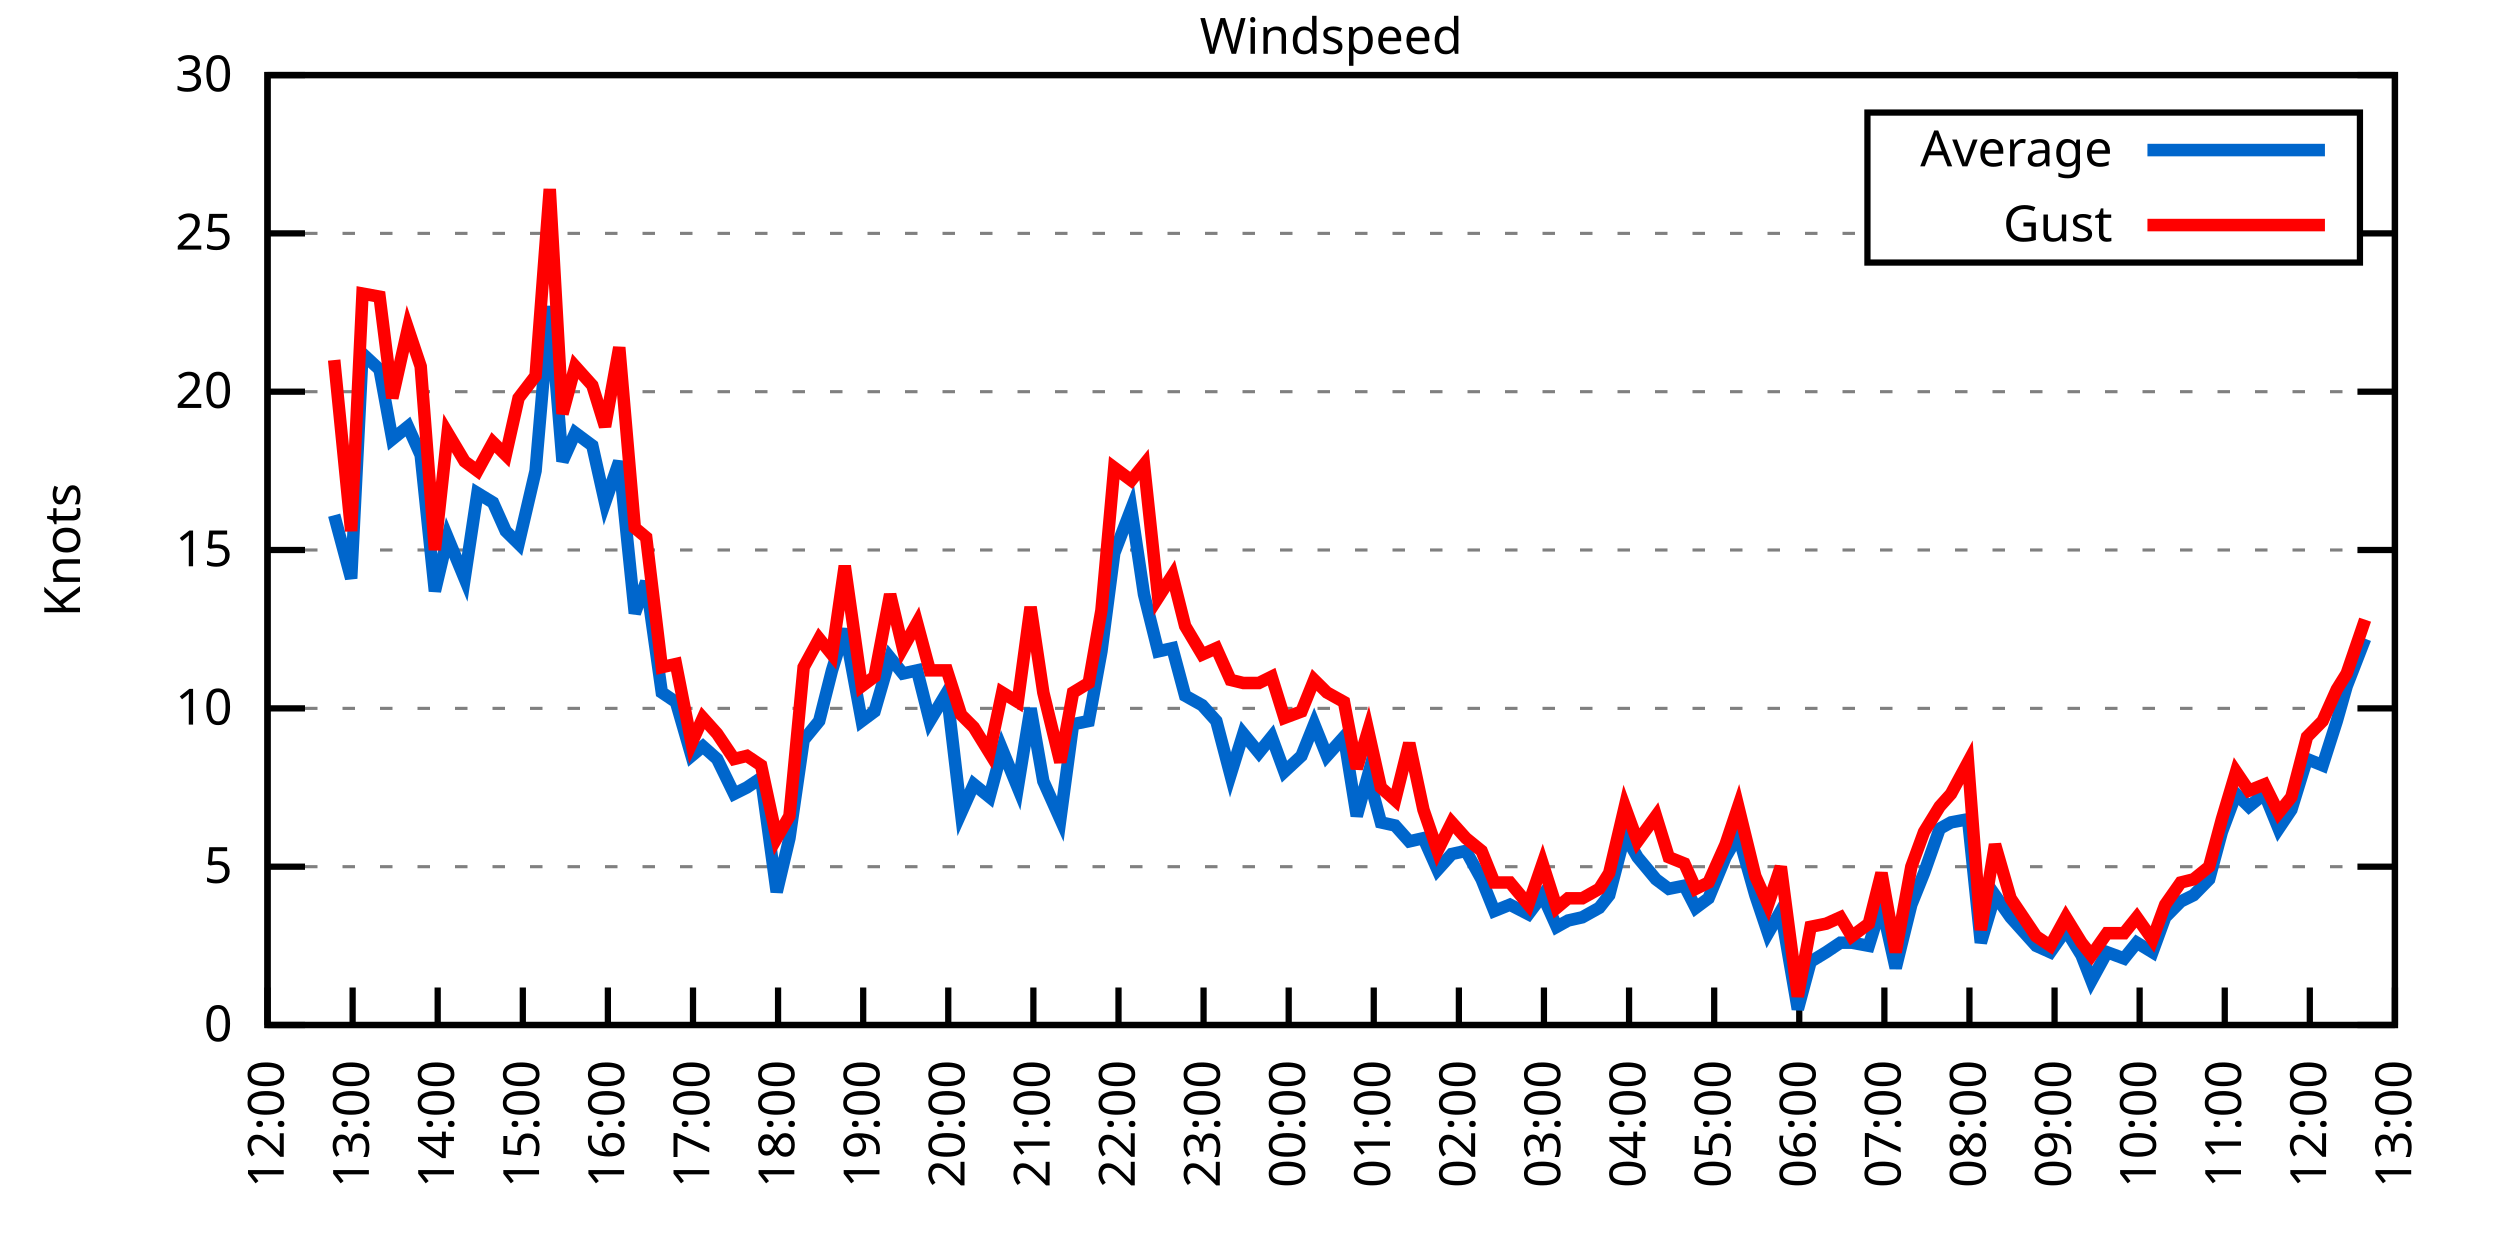
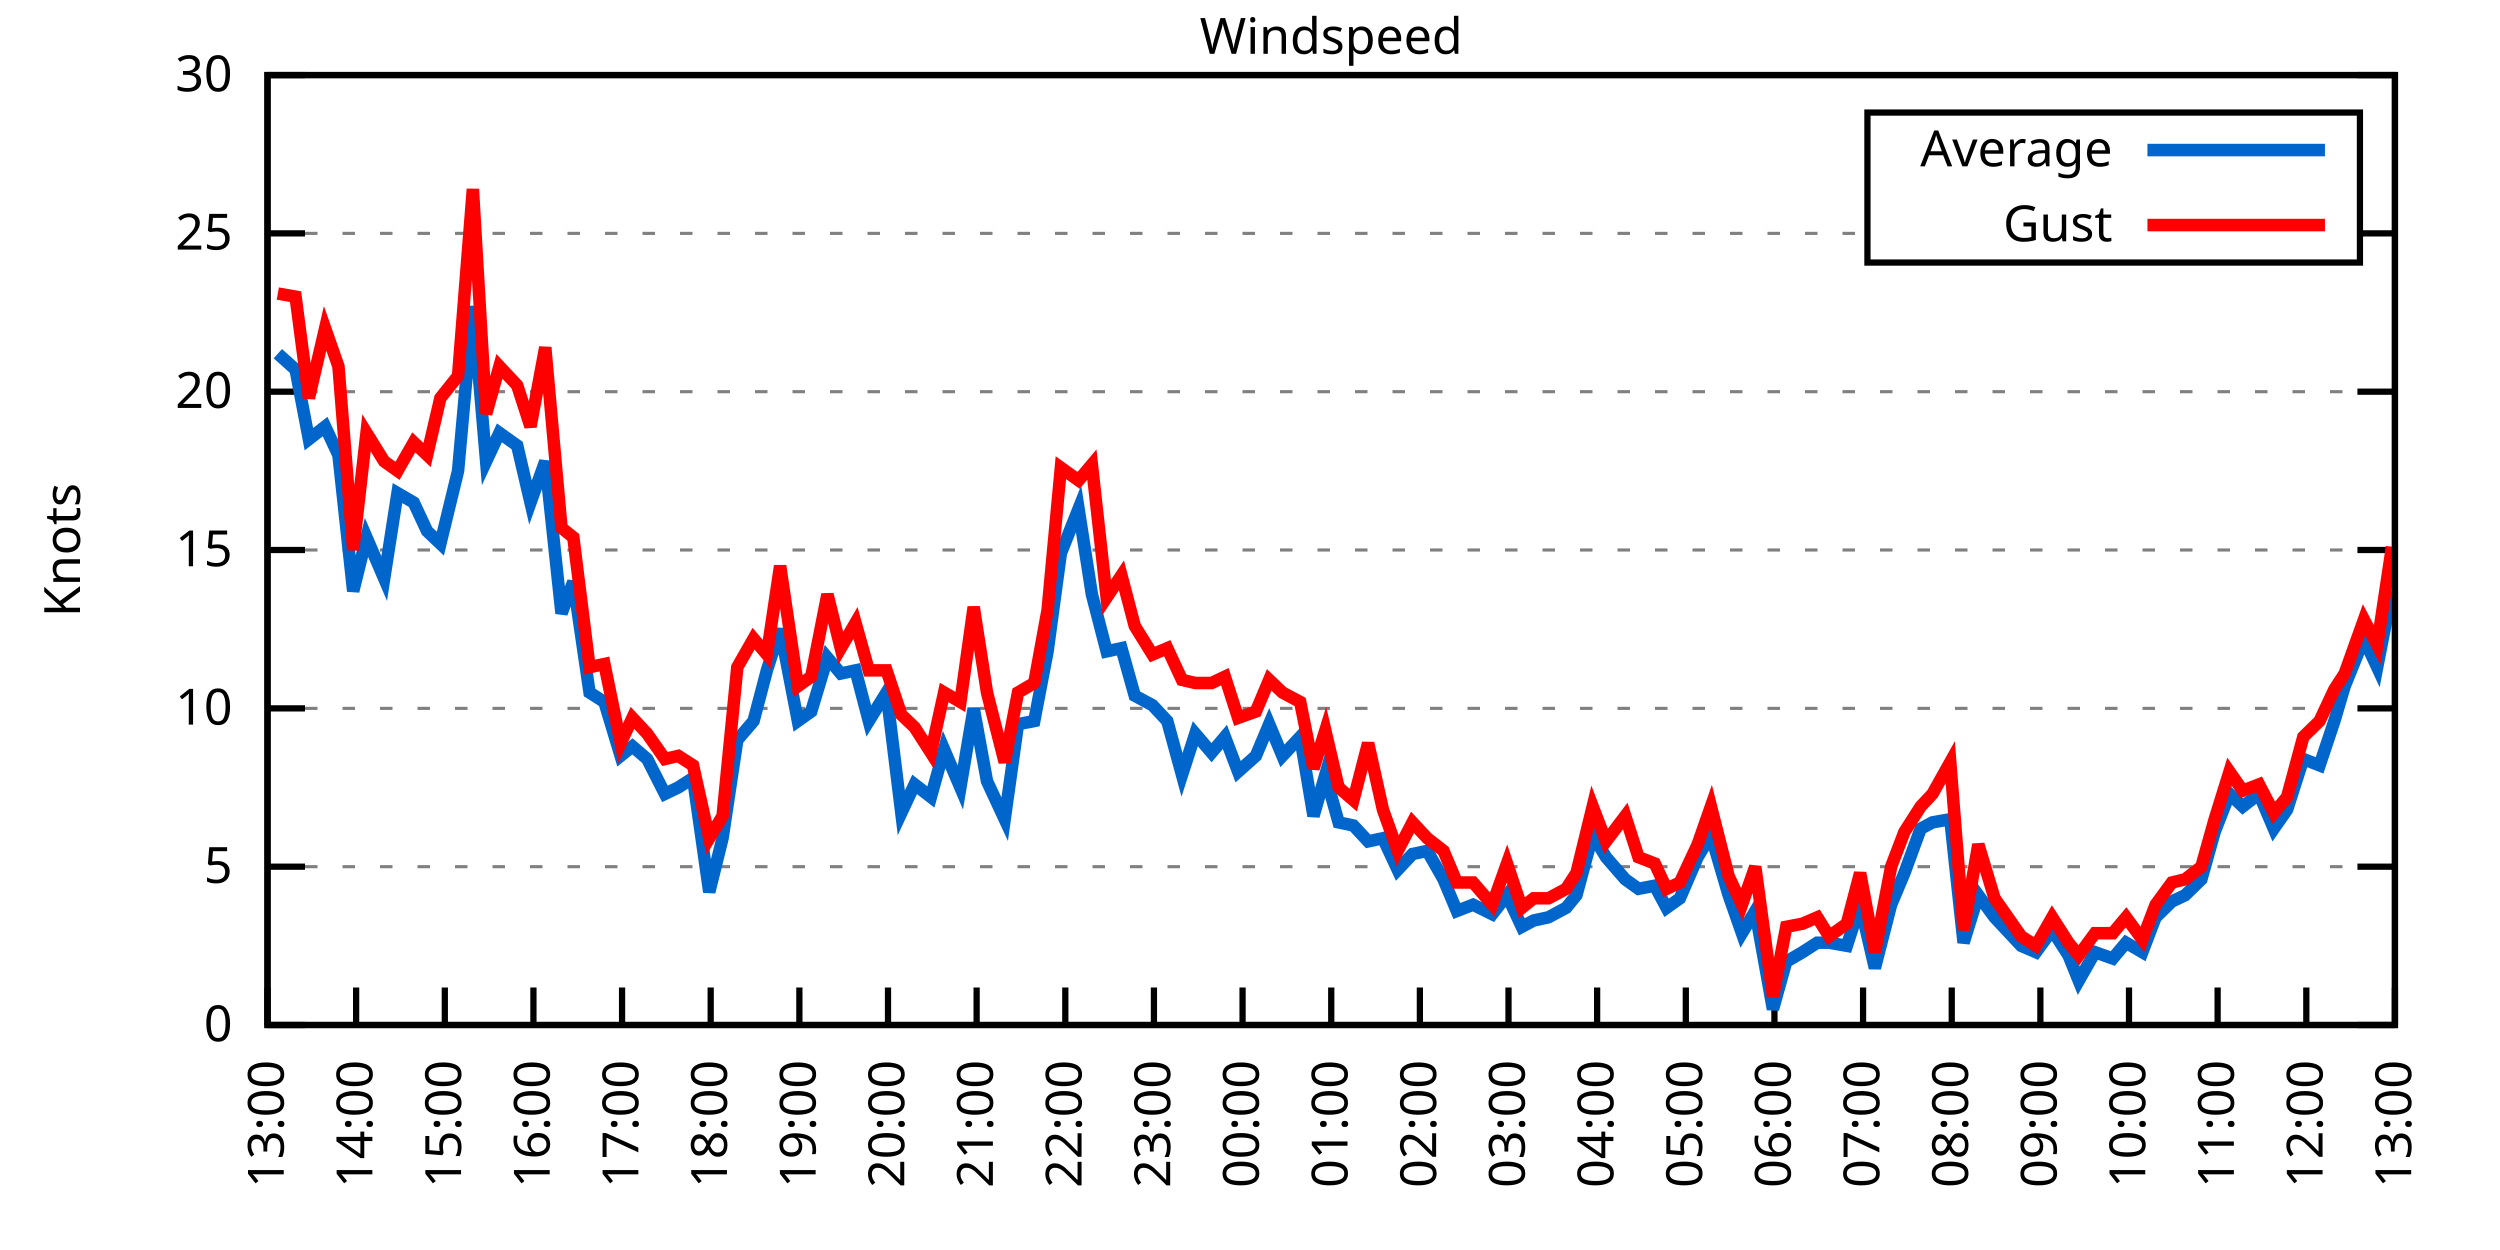
<svg xmlns="http://www.w3.org/2000/svg" xmlns:xlink="http://www.w3.org/1999/xlink" width="400" height="200" viewBox="0 0 400 200">
  <g id="gnuplot_canvas">
    <rect x="0" y="0" width="400" height="200" fill="none" />
    <defs>
      <circle id="gpDot" r="0.5" stroke-width="0.5" stroke="currentColor" />
      <path id="gpPt0" stroke-width="0.333" stroke="currentColor" d="M-1,0 h2 M0,-1 v2" />
      <path id="gpPt1" stroke-width="0.333" stroke="currentColor" d="M-1,-1 L1,1 M1,-1 L-1,1" />
      <path id="gpPt2" stroke-width="0.333" stroke="currentColor" d="M-1,0 L1,0 M0,-1 L0,1 M-1,-1 L1,1 M-1,1 L1,-1" />
      <rect id="gpPt3" stroke-width="0.333" stroke="currentColor" x="-1" y="-1" width="2" height="2" />
      <rect id="gpPt4" stroke-width="0.333" stroke="currentColor" fill="currentColor" x="-1" y="-1" width="2" height="2" />
      <circle id="gpPt5" stroke-width="0.333" stroke="currentColor" cx="0" cy="0" r="1" />
      <use xlink:href="#gpPt5" id="gpPt6" fill="currentColor" stroke="none" />
      <path id="gpPt7" stroke-width="0.333" stroke="currentColor" d="M0,-1.33 L-1.33,0.67 L1.33,0.67 z" />
      <use xlink:href="#gpPt7" id="gpPt8" fill="currentColor" stroke="none" />
      <use xlink:href="#gpPt7" id="gpPt9" stroke="currentColor" transform="rotate(180)" />
      <use xlink:href="#gpPt9" id="gpPt10" fill="currentColor" stroke="none" />
      <use xlink:href="#gpPt3" id="gpPt11" stroke="currentColor" transform="rotate(45)" />
      <use xlink:href="#gpPt11" id="gpPt12" fill="currentColor" stroke="none" />
      <path id="gpPt13" stroke-width="0.333" stroke="currentColor" d="M0,1.330 L1.265,0.411 L0.782,-1.067 L-0.782,-1.076 L-1.265,0.411 z" />
      <use xlink:href="#gpPt13" id="gpPt14" fill="currentColor" stroke="none" />
      <filter id="textbox" filterUnits="objectBoundingBox" x="0" y="0" height="1" width="1">
        <feFlood flood-color="white" flood-opacity="1" result="bgnd" />
        <feComposite in="SourceGraphic" in2="bgnd" operator="atop" />
      </filter>
      <filter id="greybox" filterUnits="objectBoundingBox" x="0" y="0" height="1" width="1">
        <feFlood flood-color="lightgrey" flood-opacity="1" result="grey" />
        <feComposite in="SourceGraphic" in2="grey" operator="atop" />
      </filter>
    </defs>
    <g fill="none" color="white" stroke="currentColor" stroke-width="1.00" stroke-linecap="butt" stroke-linejoin="miter">
</g>
    <g fill="none" color="black" stroke="currentColor" stroke-width="1.00" stroke-linecap="butt" stroke-linejoin="miter">
      <g stroke="none" shape-rendering="crispEdges">
        <polygon fill="rgb(255, 255, 255)" points="42.80,164.00 383.18,164.00 383.18,12.02 42.80,12.02 " />
      </g>
    </g>
    <g fill="none" color="black" stroke="currentColor" stroke-width="1.00" stroke-linecap="butt" stroke-linejoin="miter">
</g>
    <g fill="none" color="black" stroke="black" stroke-width="0.50" stroke-linecap="butt" stroke-linejoin="miter">
</g>
    <g fill="none" color="gray" stroke="currentColor" stroke-width="0.50" stroke-linecap="butt" stroke-linejoin="miter">
      <path stroke="gray" stroke-dasharray="2,4" class="gridline" d="M42.80,164.00 L383.19,164.00  " />
    </g>
    <g fill="none" color="gray" stroke="gray" stroke-width="1.00" stroke-linecap="butt" stroke-linejoin="miter">
</g>
    <g fill="none" color="black" stroke="currentColor" stroke-width="1.00" stroke-linecap="butt" stroke-linejoin="miter">
      <path stroke="black" d="M42.80,164.00 L48.80,164.00 M383.19,164.00 L377.19,164.00  " />
      <g transform="translate(37.20,166.60)" stroke="none" fill="black" font-family="Sans" font-size="8.00" text-anchor="end">
        <text>
          <tspan font-family="Sans"> 0</tspan>
        </text>
      </g>
    </g>
    <g fill="none" color="black" stroke="currentColor" stroke-width="1.00" stroke-linecap="butt" stroke-linejoin="miter">
</g>
    <g fill="none" color="black" stroke="black" stroke-width="0.50" stroke-linecap="butt" stroke-linejoin="miter">
</g>
    <g fill="none" color="gray" stroke="currentColor" stroke-width="0.50" stroke-linecap="butt" stroke-linejoin="miter">
      <path stroke="gray" stroke-dasharray="2,4" class="gridline" d="M42.80,138.67 L383.19,138.67  " />
    </g>
    <g fill="none" color="gray" stroke="gray" stroke-width="1.00" stroke-linecap="butt" stroke-linejoin="miter">
</g>
    <g fill="none" color="black" stroke="currentColor" stroke-width="1.00" stroke-linecap="butt" stroke-linejoin="miter">
      <path stroke="black" d="M42.80,138.67 L48.80,138.67 M383.19,138.67 L377.19,138.67  " />
      <g transform="translate(37.20,141.27)" stroke="none" fill="black" font-family="Sans" font-size="8.00" text-anchor="end">
        <text>
          <tspan font-family="Sans"> 5</tspan>
        </text>
      </g>
    </g>
    <g fill="none" color="black" stroke="currentColor" stroke-width="1.00" stroke-linecap="butt" stroke-linejoin="miter">
</g>
    <g fill="none" color="black" stroke="black" stroke-width="0.50" stroke-linecap="butt" stroke-linejoin="miter">
</g>
    <g fill="none" color="gray" stroke="currentColor" stroke-width="0.50" stroke-linecap="butt" stroke-linejoin="miter">
      <path stroke="gray" stroke-dasharray="2,4" class="gridline" d="M42.80,113.34 L383.19,113.34  " />
    </g>
    <g fill="none" color="gray" stroke="gray" stroke-width="1.00" stroke-linecap="butt" stroke-linejoin="miter">
</g>
    <g fill="none" color="black" stroke="currentColor" stroke-width="1.00" stroke-linecap="butt" stroke-linejoin="miter">
      <path stroke="black" d="M42.80,113.34 L48.80,113.34 M383.19,113.34 L377.19,113.34  " />
      <g transform="translate(37.20,115.94)" stroke="none" fill="black" font-family="Sans" font-size="8.00" text-anchor="end">
        <text>
          <tspan font-family="Sans"> 10</tspan>
        </text>
      </g>
    </g>
    <g fill="none" color="black" stroke="currentColor" stroke-width="1.00" stroke-linecap="butt" stroke-linejoin="miter">
</g>
    <g fill="none" color="black" stroke="black" stroke-width="0.50" stroke-linecap="butt" stroke-linejoin="miter">
</g>
    <g fill="none" color="gray" stroke="currentColor" stroke-width="0.50" stroke-linecap="butt" stroke-linejoin="miter">
      <path stroke="gray" stroke-dasharray="2,4" class="gridline" d="M42.80,88.00 L383.19,88.00  " />
    </g>
    <g fill="none" color="gray" stroke="gray" stroke-width="1.00" stroke-linecap="butt" stroke-linejoin="miter">
</g>
    <g fill="none" color="black" stroke="currentColor" stroke-width="1.00" stroke-linecap="butt" stroke-linejoin="miter">
      <path stroke="black" d="M42.80,88.00 L48.80,88.00 M383.19,88.00 L377.19,88.00  " />
      <g transform="translate(37.20,90.60)" stroke="none" fill="black" font-family="Sans" font-size="8.00" text-anchor="end">
        <text>
          <tspan font-family="Sans"> 15</tspan>
        </text>
      </g>
    </g>
    <g fill="none" color="black" stroke="currentColor" stroke-width="1.00" stroke-linecap="butt" stroke-linejoin="miter">
</g>
    <g fill="none" color="black" stroke="black" stroke-width="0.50" stroke-linecap="butt" stroke-linejoin="miter">
</g>
    <g fill="none" color="gray" stroke="currentColor" stroke-width="0.50" stroke-linecap="butt" stroke-linejoin="miter">
      <path stroke="gray" stroke-dasharray="2,4" class="gridline" d="M42.80,62.67 L383.19,62.67  " />
    </g>
    <g fill="none" color="gray" stroke="gray" stroke-width="1.00" stroke-linecap="butt" stroke-linejoin="miter">
</g>
    <g fill="none" color="black" stroke="currentColor" stroke-width="1.00" stroke-linecap="butt" stroke-linejoin="miter">
      <path stroke="black" d="M42.80,62.67 L48.80,62.67 M383.19,62.67 L377.19,62.67  " />
      <g transform="translate(37.20,65.27)" stroke="none" fill="black" font-family="Sans" font-size="8.00" text-anchor="end">
        <text>
          <tspan font-family="Sans"> 20</tspan>
        </text>
      </g>
    </g>
    <g fill="none" color="black" stroke="currentColor" stroke-width="1.00" stroke-linecap="butt" stroke-linejoin="miter">
</g>
    <g fill="none" color="black" stroke="black" stroke-width="0.50" stroke-linecap="butt" stroke-linejoin="miter">
</g>
    <g fill="none" color="gray" stroke="currentColor" stroke-width="0.50" stroke-linecap="butt" stroke-linejoin="miter">
      <path stroke="gray" stroke-dasharray="2,4" class="gridline" d="M42.80,37.34 L298.79,37.34 M377.59,37.34 L383.19,37.34  " />
    </g>
    <g fill="none" color="gray" stroke="gray" stroke-width="1.00" stroke-linecap="butt" stroke-linejoin="miter">
</g>
    <g fill="none" color="black" stroke="currentColor" stroke-width="1.00" stroke-linecap="butt" stroke-linejoin="miter">
      <path stroke="black" d="M42.80,37.34 L48.80,37.34 M383.19,37.34 L377.19,37.34  " />
      <g transform="translate(37.20,39.94)" stroke="none" fill="black" font-family="Sans" font-size="8.00" text-anchor="end">
        <text>
          <tspan font-family="Sans"> 25</tspan>
        </text>
      </g>
    </g>
    <g fill="none" color="black" stroke="currentColor" stroke-width="1.00" stroke-linecap="butt" stroke-linejoin="miter">
</g>
    <g fill="none" color="black" stroke="black" stroke-width="0.50" stroke-linecap="butt" stroke-linejoin="miter">
</g>
    <g fill="none" color="gray" stroke="currentColor" stroke-width="0.50" stroke-linecap="butt" stroke-linejoin="miter">
      <path stroke="gray" stroke-dasharray="2,4" class="gridline" d="M42.80,12.01 L383.19,12.01  " />
    </g>
    <g fill="none" color="gray" stroke="gray" stroke-width="1.00" stroke-linecap="butt" stroke-linejoin="miter">
</g>
    <g fill="none" color="black" stroke="currentColor" stroke-width="1.00" stroke-linecap="butt" stroke-linejoin="miter">
      <path stroke="black" d="M42.80,12.01 L48.80,12.01 M383.19,12.01 L377.19,12.01  " />
      <g transform="translate(37.20,14.61)" stroke="none" fill="black" font-family="Sans" font-size="8.00" text-anchor="end">
        <text>
          <tspan font-family="Sans"> 30</tspan>
        </text>
      </g>
    </g>
    <g fill="none" color="black" stroke="currentColor" stroke-width="1.00" stroke-linecap="butt" stroke-linejoin="miter">
      <path stroke="black" d="M42.80,164.00 L42.80,158.00  " />
      <g transform="translate(45.40,169.60) rotate(270.00)" stroke="none" fill="black" font-family="Sans" font-size="8.00" text-anchor="end">
        <text>
-           <tspan font-family="Sans">12:00</tspan>
-         </text>
-       </g>
-     </g>
-     <g fill="none" color="black" stroke="currentColor" stroke-width="1.00" stroke-linecap="butt" stroke-linejoin="miter">
-       <path stroke="black" d="M56.42,164.00 L56.42,158.00  " />
-       <g transform="translate(59.02,169.60) rotate(270.00)" stroke="none" fill="black" font-family="Sans" font-size="8.00" text-anchor="end">
-         <text>
          <tspan font-family="Sans">13:00</tspan>
        </text>
      </g>
    </g>
    <g fill="none" color="black" stroke="currentColor" stroke-width="1.00" stroke-linecap="butt" stroke-linejoin="miter">
-       <path stroke="black" d="M70.03,164.00 L70.03,158.00  " />
-       <g transform="translate(72.63,169.60) rotate(270.00)" stroke="none" fill="black" font-family="Sans" font-size="8.00" text-anchor="end">
+       <path stroke="black" d="M56.98,164.00 L56.98,158.00  " />
+       <g transform="translate(59.58,169.60) rotate(270.00)" stroke="none" fill="black" font-family="Sans" font-size="8.00" text-anchor="end">
        <text>
          <tspan font-family="Sans">14:00</tspan>
        </text>
      </g>
    </g>
    <g fill="none" color="black" stroke="currentColor" stroke-width="1.00" stroke-linecap="butt" stroke-linejoin="miter">
-       <path stroke="black" d="M83.65,164.00 L83.65,158.00  " />
-       <g transform="translate(86.25,169.60) rotate(270.00)" stroke="none" fill="black" font-family="Sans" font-size="8.00" text-anchor="end">
+       <path stroke="black" d="M71.17,164.00 L71.17,158.00  " />
+       <g transform="translate(73.77,169.60) rotate(270.00)" stroke="none" fill="black" font-family="Sans" font-size="8.00" text-anchor="end">
        <text>
          <tspan font-family="Sans">15:00</tspan>
        </text>
      </g>
    </g>
    <g fill="none" color="black" stroke="currentColor" stroke-width="1.00" stroke-linecap="butt" stroke-linejoin="miter">
-       <path stroke="black" d="M97.26,164.00 L97.26,158.00  " />
-       <g transform="translate(99.86,169.60) rotate(270.00)" stroke="none" fill="black" font-family="Sans" font-size="8.00" text-anchor="end">
+       <path stroke="black" d="M85.35,164.00 L85.35,158.00  " />
+       <g transform="translate(87.95,169.60) rotate(270.00)" stroke="none" fill="black" font-family="Sans" font-size="8.00" text-anchor="end">
        <text>
          <tspan font-family="Sans">16:00</tspan>
        </text>
      </g>
    </g>
    <g fill="none" color="black" stroke="currentColor" stroke-width="1.00" stroke-linecap="butt" stroke-linejoin="miter">
-       <path stroke="black" d="M110.88,164.00 L110.88,158.00  " />
-       <g transform="translate(113.48,169.60) rotate(270.00)" stroke="none" fill="black" font-family="Sans" font-size="8.00" text-anchor="end">
+       <path stroke="black" d="M99.53,164.00 L99.53,158.00  " />
+       <g transform="translate(102.13,169.60) rotate(270.00)" stroke="none" fill="black" font-family="Sans" font-size="8.00" text-anchor="end">
        <text>
          <tspan font-family="Sans">17:00</tspan>
        </text>
      </g>
    </g>
    <g fill="none" color="black" stroke="currentColor" stroke-width="1.00" stroke-linecap="butt" stroke-linejoin="miter">
-       <path stroke="black" d="M124.49,164.00 L124.49,158.00  " />
-       <g transform="translate(127.09,169.60) rotate(270.00)" stroke="none" fill="black" font-family="Sans" font-size="8.00" text-anchor="end">
+       <path stroke="black" d="M113.71,164.00 L113.71,158.00  " />
+       <g transform="translate(116.31,169.60) rotate(270.00)" stroke="none" fill="black" font-family="Sans" font-size="8.00" text-anchor="end">
        <text>
          <tspan font-family="Sans">18:00</tspan>
        </text>
      </g>
    </g>
    <g fill="none" color="black" stroke="currentColor" stroke-width="1.00" stroke-linecap="butt" stroke-linejoin="miter">
-       <path stroke="black" d="M138.11,164.00 L138.11,158.00  " />
-       <g transform="translate(140.71,169.60) rotate(270.00)" stroke="none" fill="black" font-family="Sans" font-size="8.00" text-anchor="end">
+       <path stroke="black" d="M127.90,164.00 L127.90,158.00  " />
+       <g transform="translate(130.50,169.60) rotate(270.00)" stroke="none" fill="black" font-family="Sans" font-size="8.00" text-anchor="end">
        <text>
          <tspan font-family="Sans">19:00</tspan>
        </text>
      </g>
    </g>
    <g fill="none" color="black" stroke="currentColor" stroke-width="1.00" stroke-linecap="butt" stroke-linejoin="miter">
-       <path stroke="black" d="M151.72,164.00 L151.72,158.00  " />
-       <g transform="translate(154.32,169.60) rotate(270.00)" stroke="none" fill="black" font-family="Sans" font-size="8.00" text-anchor="end">
+       <path stroke="black" d="M142.08,164.00 L142.08,158.00  " />
+       <g transform="translate(144.68,169.60) rotate(270.00)" stroke="none" fill="black" font-family="Sans" font-size="8.00" text-anchor="end">
        <text>
          <tspan font-family="Sans">20:00</tspan>
        </text>
      </g>
    </g>
    <g fill="none" color="black" stroke="currentColor" stroke-width="1.00" stroke-linecap="butt" stroke-linejoin="miter">
-       <path stroke="black" d="M165.34,164.00 L165.34,158.00  " />
-       <g transform="translate(167.94,169.60) rotate(270.00)" stroke="none" fill="black" font-family="Sans" font-size="8.00" text-anchor="end">
+       <path stroke="black" d="M156.26,164.00 L156.26,158.00  " />
+       <g transform="translate(158.86,169.60) rotate(270.00)" stroke="none" fill="black" font-family="Sans" font-size="8.00" text-anchor="end">
        <text>
          <tspan font-family="Sans">21:00</tspan>
        </text>
      </g>
    </g>
    <g fill="none" color="black" stroke="currentColor" stroke-width="1.00" stroke-linecap="butt" stroke-linejoin="miter">
-       <path stroke="black" d="M178.96,164.00 L178.96,158.00  " />
-       <g transform="translate(181.56,169.60) rotate(270.00)" stroke="none" fill="black" font-family="Sans" font-size="8.00" text-anchor="end">
+       <path stroke="black" d="M170.45,164.00 L170.45,158.00  " />
+       <g transform="translate(173.05,169.60) rotate(270.00)" stroke="none" fill="black" font-family="Sans" font-size="8.00" text-anchor="end">
        <text>
          <tspan font-family="Sans">22:00</tspan>
        </text>
      </g>
    </g>
    <g fill="none" color="black" stroke="currentColor" stroke-width="1.00" stroke-linecap="butt" stroke-linejoin="miter">
-       <path stroke="black" d="M192.57,164.00 L192.57,158.00  " />
-       <g transform="translate(195.17,169.60) rotate(270.00)" stroke="none" fill="black" font-family="Sans" font-size="8.00" text-anchor="end">
+       <path stroke="black" d="M184.63,164.00 L184.63,158.00  " />
+       <g transform="translate(187.23,169.60) rotate(270.00)" stroke="none" fill="black" font-family="Sans" font-size="8.00" text-anchor="end">
        <text>
          <tspan font-family="Sans">23:00</tspan>
        </text>
      </g>
    </g>
    <g fill="none" color="black" stroke="currentColor" stroke-width="1.00" stroke-linecap="butt" stroke-linejoin="miter">
-       <path stroke="black" d="M206.19,164.00 L206.19,158.00  " />
-       <g transform="translate(208.79,169.60) rotate(270.00)" stroke="none" fill="black" font-family="Sans" font-size="8.00" text-anchor="end">
+       <path stroke="black" d="M198.81,164.00 L198.81,158.00  " />
+       <g transform="translate(201.41,169.60) rotate(270.00)" stroke="none" fill="black" font-family="Sans" font-size="8.00" text-anchor="end">
        <text>
          <tspan font-family="Sans">00:00</tspan>
        </text>
      </g>
    </g>
    <g fill="none" color="black" stroke="currentColor" stroke-width="1.00" stroke-linecap="butt" stroke-linejoin="miter">
-       <path stroke="black" d="M219.80,164.00 L219.80,158.00  " />
-       <g transform="translate(222.40,169.60) rotate(270.00)" stroke="none" fill="black" font-family="Sans" font-size="8.00" text-anchor="end">
+       <path stroke="black" d="M213.00,164.00 L213.00,158.00  " />
+       <g transform="translate(215.60,169.60) rotate(270.00)" stroke="none" fill="black" font-family="Sans" font-size="8.00" text-anchor="end">
        <text>
          <tspan font-family="Sans">01:00</tspan>
        </text>
      </g>
    </g>
    <g fill="none" color="black" stroke="currentColor" stroke-width="1.00" stroke-linecap="butt" stroke-linejoin="miter">
-       <path stroke="black" d="M233.42,164.00 L233.42,158.00  " />
-       <g transform="translate(236.02,169.60) rotate(270.00)" stroke="none" fill="black" font-family="Sans" font-size="8.00" text-anchor="end">
+       <path stroke="black" d="M227.18,164.00 L227.18,158.00  " />
+       <g transform="translate(229.78,169.60) rotate(270.00)" stroke="none" fill="black" font-family="Sans" font-size="8.00" text-anchor="end">
        <text>
          <tspan font-family="Sans">02:00</tspan>
        </text>
      </g>
    </g>
    <g fill="none" color="black" stroke="currentColor" stroke-width="1.00" stroke-linecap="butt" stroke-linejoin="miter">
-       <path stroke="black" d="M247.03,164.00 L247.03,158.00  " />
-       <g transform="translate(249.63,169.60) rotate(270.00)" stroke="none" fill="black" font-family="Sans" font-size="8.00" text-anchor="end">
+       <path stroke="black" d="M241.36,164.00 L241.36,158.00  " />
+       <g transform="translate(243.96,169.60) rotate(270.00)" stroke="none" fill="black" font-family="Sans" font-size="8.00" text-anchor="end">
        <text>
          <tspan font-family="Sans">03:00</tspan>
        </text>
      </g>
    </g>
    <g fill="none" color="black" stroke="currentColor" stroke-width="1.00" stroke-linecap="butt" stroke-linejoin="miter">
-       <path stroke="black" d="M260.65,164.00 L260.65,158.00  " />
-       <g transform="translate(263.25,169.60) rotate(270.00)" stroke="none" fill="black" font-family="Sans" font-size="8.00" text-anchor="end">
+       <path stroke="black" d="M255.54,164.00 L255.54,158.00  " />
+       <g transform="translate(258.14,169.60) rotate(270.00)" stroke="none" fill="black" font-family="Sans" font-size="8.00" text-anchor="end">
        <text>
          <tspan font-family="Sans">04:00</tspan>
        </text>
      </g>
    </g>
    <g fill="none" color="black" stroke="currentColor" stroke-width="1.00" stroke-linecap="butt" stroke-linejoin="miter">
-       <path stroke="black" d="M274.27,164.00 L274.27,158.00  " />
-       <g transform="translate(276.87,169.60) rotate(270.00)" stroke="none" fill="black" font-family="Sans" font-size="8.00" text-anchor="end">
+       <path stroke="black" d="M269.73,164.00 L269.73,158.00  " />
+       <g transform="translate(272.33,169.60) rotate(270.00)" stroke="none" fill="black" font-family="Sans" font-size="8.00" text-anchor="end">
        <text>
          <tspan font-family="Sans">05:00</tspan>
        </text>
      </g>
    </g>
    <g fill="none" color="black" stroke="currentColor" stroke-width="1.00" stroke-linecap="butt" stroke-linejoin="miter">
-       <path stroke="black" d="M287.88,164.00 L287.88,158.00  " />
-       <g transform="translate(290.48,169.60) rotate(270.00)" stroke="none" fill="black" font-family="Sans" font-size="8.00" text-anchor="end">
+       <path stroke="black" d="M283.91,164.00 L283.91,158.00  " />
+       <g transform="translate(286.51,169.60) rotate(270.00)" stroke="none" fill="black" font-family="Sans" font-size="8.00" text-anchor="end">
        <text>
          <tspan font-family="Sans">06:00</tspan>
        </text>
      </g>
    </g>
    <g fill="none" color="black" stroke="currentColor" stroke-width="1.00" stroke-linecap="butt" stroke-linejoin="miter">
-       <path stroke="black" d="M301.50,164.00 L301.50,158.00  " />
-       <g transform="translate(304.10,169.60) rotate(270.00)" stroke="none" fill="black" font-family="Sans" font-size="8.00" text-anchor="end">
+       <path stroke="black" d="M298.09,164.00 L298.09,158.00  " />
+       <g transform="translate(300.69,169.60) rotate(270.00)" stroke="none" fill="black" font-family="Sans" font-size="8.00" text-anchor="end">
        <text>
          <tspan font-family="Sans">07:00</tspan>
        </text>
      </g>
    </g>
    <g fill="none" color="black" stroke="currentColor" stroke-width="1.00" stroke-linecap="butt" stroke-linejoin="miter">
-       <path stroke="black" d="M315.11,164.00 L315.11,158.00  " />
-       <g transform="translate(317.71,169.60) rotate(270.00)" stroke="none" fill="black" font-family="Sans" font-size="8.00" text-anchor="end">
+       <path stroke="black" d="M312.28,164.00 L312.28,158.00  " />
+       <g transform="translate(314.88,169.60) rotate(270.00)" stroke="none" fill="black" font-family="Sans" font-size="8.00" text-anchor="end">
        <text>
          <tspan font-family="Sans">08:00</tspan>
        </text>
      </g>
    </g>
    <g fill="none" color="black" stroke="currentColor" stroke-width="1.00" stroke-linecap="butt" stroke-linejoin="miter">
-       <path stroke="black" d="M328.73,164.00 L328.73,158.00  " />
-       <g transform="translate(331.33,169.60) rotate(270.00)" stroke="none" fill="black" font-family="Sans" font-size="8.00" text-anchor="end">
+       <path stroke="black" d="M326.46,164.00 L326.46,158.00  " />
+       <g transform="translate(329.06,169.60) rotate(270.00)" stroke="none" fill="black" font-family="Sans" font-size="8.00" text-anchor="end">
        <text>
          <tspan font-family="Sans">09:00</tspan>
        </text>
      </g>
    </g>
    <g fill="none" color="black" stroke="currentColor" stroke-width="1.00" stroke-linecap="butt" stroke-linejoin="miter">
-       <path stroke="black" d="M342.34,164.00 L342.34,158.00  " />
-       <g transform="translate(344.94,169.60) rotate(270.00)" stroke="none" fill="black" font-family="Sans" font-size="8.00" text-anchor="end">
+       <path stroke="black" d="M340.64,164.00 L340.64,158.00  " />
+       <g transform="translate(343.24,169.60) rotate(270.00)" stroke="none" fill="black" font-family="Sans" font-size="8.00" text-anchor="end">
        <text>
          <tspan font-family="Sans">10:00</tspan>
        </text>
      </g>
    </g>
    <g fill="none" color="black" stroke="currentColor" stroke-width="1.00" stroke-linecap="butt" stroke-linejoin="miter">
-       <path stroke="black" d="M355.96,164.00 L355.96,158.00  " />
-       <g transform="translate(358.56,169.60) rotate(270.00)" stroke="none" fill="black" font-family="Sans" font-size="8.00" text-anchor="end">
+       <path stroke="black" d="M354.82,164.00 L354.82,158.00  " />
+       <g transform="translate(357.42,169.60) rotate(270.00)" stroke="none" fill="black" font-family="Sans" font-size="8.00" text-anchor="end">
        <text>
          <tspan font-family="Sans">11:00</tspan>
        </text>
      </g>
    </g>
    <g fill="none" color="black" stroke="currentColor" stroke-width="1.00" stroke-linecap="butt" stroke-linejoin="miter">
-       <path stroke="black" d="M369.57,164.00 L369.57,158.00  " />
-       <g transform="translate(372.17,169.60) rotate(270.00)" stroke="none" fill="black" font-family="Sans" font-size="8.00" text-anchor="end">
+       <path stroke="black" d="M369.01,164.00 L369.01,158.00  " />
+       <g transform="translate(371.61,169.60) rotate(270.00)" stroke="none" fill="black" font-family="Sans" font-size="8.00" text-anchor="end">
        <text>
          <tspan font-family="Sans">12:00</tspan>
        </text>
      </g>
    </g>
    <g fill="none" color="black" stroke="currentColor" stroke-width="1.00" stroke-linecap="butt" stroke-linejoin="miter">
      <path stroke="black" d="M383.19,164.00 L383.19,158.00  " />
      <g transform="translate(385.79,169.60) rotate(270.00)" stroke="none" fill="black" font-family="Sans" font-size="8.00" text-anchor="end">
        <text>
          <tspan font-family="Sans">13:00</tspan>
        </text>
      </g>
    </g>
    <g fill="none" color="black" stroke="currentColor" stroke-width="1.00" stroke-linecap="butt" stroke-linejoin="miter">
</g>
    <g fill="none" color="black" stroke="currentColor" stroke-width="1.00" stroke-linecap="butt" stroke-linejoin="miter">
      <path stroke="black" d="M42.80,12.01 L42.80,164.00 L383.19,164.00 L383.19,12.01 L42.80,12.01 Z  " />
    </g>
    <g fill="none" color="black" stroke="currentColor" stroke-width="1.00" stroke-linecap="butt" stroke-linejoin="miter">
</g>
    <g fill="none" color="black" stroke="currentColor" stroke-width="1.00" stroke-linecap="butt" stroke-linejoin="miter">
      <path stroke="black" d="M298.79,42.01 L298.79,18.01 L377.59,18.01 L377.59,42.01 L298.79,42.01 Z  " />
    </g>
    <g id="Windspeed_plot_1">
      <g fill="none" color="white" stroke="black" stroke-width="2.00" stroke-linecap="butt" stroke-linejoin="miter">
</g>
      <g fill="none" color="black" stroke="currentColor" stroke-width="2.00" stroke-linecap="butt" stroke-linejoin="miter">
        <g transform="translate(337.99,26.61)" stroke="none" fill="black" font-family="Sans" font-size="8.00" text-anchor="end">
          <text>
            <tspan font-family="Sans">Average</tspan>
          </text>
        </g>
      </g>
      <g fill="none" color="black" stroke="currentColor" stroke-width="2.00" stroke-linecap="butt" stroke-linejoin="miter">
-         <path stroke="rgb(  0, 102, 204)" d="M343.59,24.01 L371.99,24.01 M53.47,82.43 L56.19,92.56 L58.00,56.59 L60.73,59.13 L62.77,70.27 L65.27,68.25   L67.31,72.81 L69.58,94.59 L71.62,85.98 L74.34,92.56 L76.39,78.89 L78.88,80.41 L80.92,84.97 L82.97,86.99   L85.69,75.34 L87.96,48.99 L90.00,73.82 L92.04,69.26 L94.77,71.29 L96.81,80.41 L99.08,73.82 L101.57,98.14   L103.39,93.07 L105.89,110.80 L108.15,112.32 L110.65,120.94 L112.47,119.42 L114.74,121.44 L117.46,127.02 L119.50,126.00   L121.77,124.48 L124.27,142.72 L126.31,134.11 L128.58,118.40 L131.07,115.36 L133.12,107.26 L135.16,100.67 L137.88,115.36   L139.92,113.84 L142.42,105.23 L144.46,107.76 L146.73,107.26 L148.77,115.36 L151.50,110.80 L153.77,130.06 L155.81,125.50   L158.31,127.52 L160.35,119.92 L162.84,126.00 L164.89,113.34 L166.93,124.99 L169.65,131.07 L171.69,115.87 L174.19,115.36   L176.23,104.22 L178.28,88.51 L181.00,81.42 L183.04,95.10 L185.31,104.22 L187.58,103.71 L189.62,111.31 L192.34,112.83   L194.61,115.36 L196.88,123.98 L198.93,117.39 L201.42,120.43 L203.46,117.90 L205.51,123.47 L208.23,120.94 L210.27,115.87   L212.31,120.94 L215.04,117.90 L217.08,130.56 L218.90,123.98 L220.94,131.58 L223.21,132.08 L225.48,134.62 L227.75,134.11   L230.01,139.17 L232.28,136.64 L234.55,136.14 L237.05,140.69 L239.09,145.76 L241.59,144.75 L244.54,146.27 L246.81,143.23   L249.08,148.29 L250.89,147.28 L253.16,146.77 L255.88,145.25 L257.47,143.23 L259.97,133.60 L262.01,137.15 L264.96,140.69   L267.00,142.21 L269.50,141.71 L271.32,145.25 L273.36,143.73 L276.08,137.15 L278.12,133.60 L280.85,143.23 L282.89,149.31   L284.93,145.76 L287.65,161.47 L289.70,153.87 L292.19,152.35 L294.46,150.83 L296.28,150.83 L299.00,151.33 L301.04,144.75   L303.31,154.88 L305.81,144.75 L307.85,139.68 L310.35,132.59 L312.16,131.58 L314.89,131.07 L316.93,150.83 L319.20,143.23   L321.69,146.77 L325.78,151.33 L328.05,152.35 L330.54,148.80 L333.04,152.85 L334.63,156.91 L337.12,152.35 L339.85,153.36   L341.89,150.83 L344.39,152.35 L346.43,146.77 L348.92,144.24 L350.97,143.23 L353.46,140.69 L355.50,133.10 L357.77,127.02   L359.82,129.04 L362.31,127.02 L364.58,132.59 L366.62,129.55 L369.12,121.44 L371.62,122.46 L373.89,115.36 L375.47,109.79   L378.42,102.19  " />
+         <path stroke="rgb(  0, 102, 204)" d="M343.59,24.01 L371.99,24.01 M44.45,56.59 L47.29,59.13 L49.42,70.27 L52.02,68.25 L54.15,72.81 L56.51,94.59   L58.64,85.98 L61.47,92.56 L63.60,78.89 L66.20,80.41 L68.33,84.97 L70.46,86.99 L73.29,75.34 L75.66,48.99   L77.78,73.82 L79.91,69.26 L82.75,71.29 L84.88,80.41 L87.24,73.82 L89.84,98.14 L91.73,93.07 L94.33,110.80   L96.70,112.32 L99.30,120.94 L101.19,119.42 L103.55,121.44 L106.39,127.02 L108.51,126.00 L110.88,124.48 L113.48,142.72   L115.61,134.11 L117.97,118.40 L120.57,115.36 L122.70,107.26 L124.82,100.67 L127.66,115.36 L129.79,113.84 L132.39,105.23   L134.52,107.76 L136.88,107.26 L139.01,115.36 L141.84,110.80 L144.21,130.06 L146.34,125.50 L148.94,127.52 L151.06,119.92   L153.66,126.00 L155.79,113.34 L157.92,124.99 L160.75,131.07 L162.88,115.87 L165.48,115.36 L167.61,104.22 L169.74,88.51   L172.57,81.42 L174.70,95.10 L177.06,104.22 L179.43,103.71 L181.56,111.31 L184.39,112.83 L186.76,115.36 L189.12,123.98   L191.25,117.39 L193.85,120.43 L195.98,117.90 L198.10,123.47 L200.94,120.94 L203.07,115.87 L205.19,120.94 L208.03,117.90   L210.16,130.56 L212.05,123.98 L214.18,131.58 L216.54,132.08 L218.90,134.62 L221.27,134.11 L223.63,139.17 L226.00,136.64   L228.36,136.14 L230.96,140.69 L233.09,145.76 L235.69,144.75 L238.76,146.27 L241.12,143.23 L243.49,148.29 L245.38,147.28   L247.74,146.77 L250.58,145.25 L252.23,143.23 L254.83,133.60 L256.96,137.15 L260.04,140.69 L262.16,142.21 L264.76,141.71   L266.65,145.25 L268.78,143.73 L271.62,137.15 L273.75,133.60 L276.58,143.23 L278.71,149.31 L280.84,145.76 L283.67,161.47   L285.80,153.87 L288.40,152.35 L290.76,150.83 L292.66,150.83 L295.49,151.33 L297.62,144.75 L299.98,154.88 L302.58,144.75   L304.71,139.68 L307.31,132.59 L309.20,131.58 L312.04,131.07 L314.17,150.83 L316.53,143.23 L319.13,146.77 L323.39,151.33   L325.75,152.35 L328.35,148.80 L330.95,152.85 L332.60,156.91 L335.20,152.35 L338.04,153.36 L340.17,150.83 L342.77,152.35   L344.90,146.77 L347.50,144.24 L349.62,143.23 L352.22,140.69 L354.35,133.10 L356.72,127.02 L358.84,129.04 L361.44,127.02   L363.81,132.59 L365.93,129.55 L368.53,121.44 L371.13,122.46 L373.50,115.36 L375.15,109.79 L378.23,102.19 L380.35,106.75   L382.72,94.59  " />
      </g>
    </g>
    <g id="Windspeed_plot_2">
      <g fill="none" color="black" stroke="currentColor" stroke-width="2.00" stroke-linecap="butt" stroke-linejoin="miter">
        <g transform="translate(337.99,38.61)" stroke="none" fill="black" font-family="Sans" font-size="8.00" text-anchor="end">
          <text>
            <tspan font-family="Sans">Gust</tspan>
          </text>
        </g>
      </g>
      <g fill="none" color="black" stroke="currentColor" stroke-width="2.00" stroke-linecap="butt" stroke-linejoin="miter">
-         <path stroke="rgb(255,   0,   0)" d="M343.59,36.01 L371.99,36.01 M53.47,57.61 L56.19,84.97 L58.00,46.97 L60.73,47.47 L62.77,63.69 L65.27,52.54   L67.31,58.62 L69.58,88.00 L71.62,69.26 L74.34,73.82 L76.39,75.34 L78.88,70.78 L80.92,72.81 L82.97,63.69   L85.69,60.14 L87.96,30.25 L90.00,66.22 L92.04,58.62 L94.77,61.66 L96.81,68.25 L99.08,55.58 L101.57,84.46   L103.39,85.98 L105.89,106.75 L108.15,106.24 L110.65,118.91 L112.47,114.86 L114.74,117.39 L117.46,121.44 L119.50,120.94   L121.77,122.46 L124.27,134.11 L126.31,130.56 L128.58,106.75 L131.07,102.19 L133.12,104.72 L135.16,90.54 L137.88,109.79   L139.92,108.27 L142.42,95.10 L144.46,103.71 L146.73,99.66 L148.77,107.26 L151.50,107.26 L153.77,114.35 L155.81,116.38   L158.31,120.43 L160.35,110.80 L162.84,112.32 L164.89,97.12 L166.93,110.80 L169.65,121.95 L171.69,110.80 L174.19,109.28   L176.23,97.63 L178.28,74.83 L181.00,76.86 L183.04,74.33 L185.31,95.60 L187.58,92.06 L189.62,100.16 L192.34,104.72   L194.61,103.71 L196.88,108.78 L198.93,109.28 L201.42,109.28 L203.46,108.27 L205.51,114.86 L208.23,113.84 L210.27,108.78   L212.31,110.80 L215.04,112.32 L217.08,122.96 L218.90,116.88 L220.94,126.00 L223.21,128.03 L225.48,118.91 L227.75,129.55   L230.01,136.14 L232.28,131.58 L234.55,134.11 L237.05,136.14 L239.09,141.20 L241.59,141.20 L244.54,144.75 L246.81,138.16   L249.08,145.25 L250.89,143.73 L253.16,143.73 L255.88,142.21 L257.47,139.68 L259.97,129.04 L262.01,134.62 L264.96,130.56   L267.00,137.15 L269.50,138.16 L271.32,142.21 L273.36,141.20 L276.08,135.12 L278.12,129.04 L280.85,140.19 L282.89,144.75   L284.93,138.67 L287.65,159.44 L289.70,148.29 L292.19,147.79 L294.46,146.77 L296.28,149.81 L299.00,147.79 L301.04,139.68   L303.31,152.35 L305.81,138.67 L307.85,133.10 L310.35,129.04 L312.16,127.02 L314.89,121.95 L316.93,148.80 L319.20,135.12   L321.69,143.73 L325.78,149.81 L328.05,151.33 L330.54,146.77 L333.04,150.83 L334.63,152.85 L337.12,149.31 L339.85,149.31   L341.89,146.77 L344.39,150.32 L346.43,144.75 L348.92,141.20 L350.97,140.69 L353.46,138.67 L355.50,131.07 L357.77,123.47   L359.82,126.51 L362.31,125.50 L364.58,130.06 L366.62,127.52 L369.12,117.90 L371.62,115.36 L373.89,110.30 L375.47,107.76   L378.42,99.15  " />
+         <path stroke="rgb(255,   0,   0)" d="M343.59,36.01 L371.99,36.01 M44.45,46.97 L47.29,47.47 L49.42,63.69 L52.02,52.54 L54.15,58.62 L56.51,88.00   L58.64,69.26 L61.47,73.82 L63.60,75.34 L66.20,70.78 L68.33,72.81 L70.46,63.69 L73.29,60.14 L75.66,30.25   L77.78,66.22 L79.91,58.62 L82.75,61.66 L84.88,68.25 L87.24,55.58 L89.84,84.46 L91.73,85.98 L94.33,106.75   L96.70,106.24 L99.30,118.91 L101.19,114.86 L103.55,117.39 L106.39,121.44 L108.51,120.94 L110.88,122.46 L113.48,134.11   L115.61,130.56 L117.97,106.75 L120.57,102.19 L122.70,104.72 L124.82,90.54 L127.66,109.79 L129.79,108.27 L132.39,95.10   L134.52,103.71 L136.88,99.66 L139.01,107.26 L141.84,107.26 L144.21,114.35 L146.34,116.38 L148.94,120.43 L151.06,110.80   L153.66,112.32 L155.79,97.12 L157.92,110.80 L160.75,121.95 L162.88,110.80 L165.48,109.28 L167.61,97.63 L169.74,74.83   L172.57,76.86 L174.70,74.33 L177.06,95.60 L179.43,92.06 L181.56,100.16 L184.39,104.72 L186.76,103.71 L189.12,108.78   L191.25,109.28 L193.85,109.28 L195.98,108.27 L198.10,114.86 L200.94,113.84 L203.07,108.78 L205.19,110.80 L208.03,112.32   L210.16,122.96 L212.05,116.88 L214.18,126.00 L216.54,128.03 L218.90,118.91 L221.27,129.55 L223.63,136.14 L226.00,131.58   L228.36,134.11 L230.96,136.14 L233.09,141.20 L235.69,141.20 L238.76,144.75 L241.12,138.16 L243.49,145.25 L245.38,143.73   L247.74,143.73 L250.58,142.21 L252.23,139.68 L254.83,129.04 L256.96,134.62 L260.04,130.56 L262.16,137.15 L264.76,138.16   L266.65,142.21 L268.78,141.20 L271.62,135.12 L273.75,129.04 L276.58,140.19 L278.71,144.75 L280.84,138.67 L283.67,159.44   L285.80,148.29 L288.40,147.79 L290.76,146.77 L292.66,149.81 L295.49,147.79 L297.62,139.68 L299.98,152.35 L302.58,138.67   L304.71,133.10 L307.31,129.04 L309.20,127.02 L312.04,121.95 L314.17,148.80 L316.53,135.12 L319.13,143.73 L323.39,149.81   L325.75,151.33 L328.35,146.77 L330.95,150.83 L332.60,152.85 L335.20,149.31 L338.04,149.31 L340.17,146.77 L342.77,150.32   L344.90,144.75 L347.50,141.20 L349.62,140.69 L352.22,138.67 L354.35,131.07 L356.72,123.47 L358.84,126.51 L361.44,125.50   L363.81,130.06 L365.93,127.52 L368.53,117.90 L371.13,115.36 L373.50,110.30 L375.15,107.76 L378.23,99.15 L380.35,103.20   L382.72,87.50  " />
      </g>
    </g>
    <g fill="none" color="black" stroke="currentColor" stroke-width="2.00" stroke-linecap="butt" stroke-linejoin="miter">
</g>
    <g fill="none" color="black" stroke="black" stroke-width="1.00" stroke-linecap="butt" stroke-linejoin="miter">
</g>
    <g fill="none" color="black" stroke="currentColor" stroke-width="1.00" stroke-linecap="butt" stroke-linejoin="miter">
      <path stroke="black" d="M42.80,12.01 L42.80,164.00 L383.19,164.00 L383.19,12.01 L42.80,12.01 Z  " />
      <g transform="translate(12.80,88.01) rotate(270.00)" stroke="none" fill="black" font-family="Sans" font-size="8.00" text-anchor="middle">
        <text>
          <tspan font-family="Sans">Knots</tspan>
        </text>
      </g>
    </g>
    <g fill="none" color="black" stroke="currentColor" stroke-width="1.00" stroke-linecap="butt" stroke-linejoin="miter">
</g>
    <g fill="none" color="black" stroke="currentColor" stroke-width="1.00" stroke-linecap="butt" stroke-linejoin="miter">
      <g transform="translate(212.99,8.61)" stroke="none" fill="black" font-family="Sans" font-size="8.00" text-anchor="middle">
        <text>
          <tspan font-family="Sans">Windspeed</tspan>
        </text>
      </g>
    </g>
    <g fill="none" color="black" stroke="currentColor" stroke-width="1.00" stroke-linecap="butt" stroke-linejoin="miter">
</g>
  </g>
</svg>
